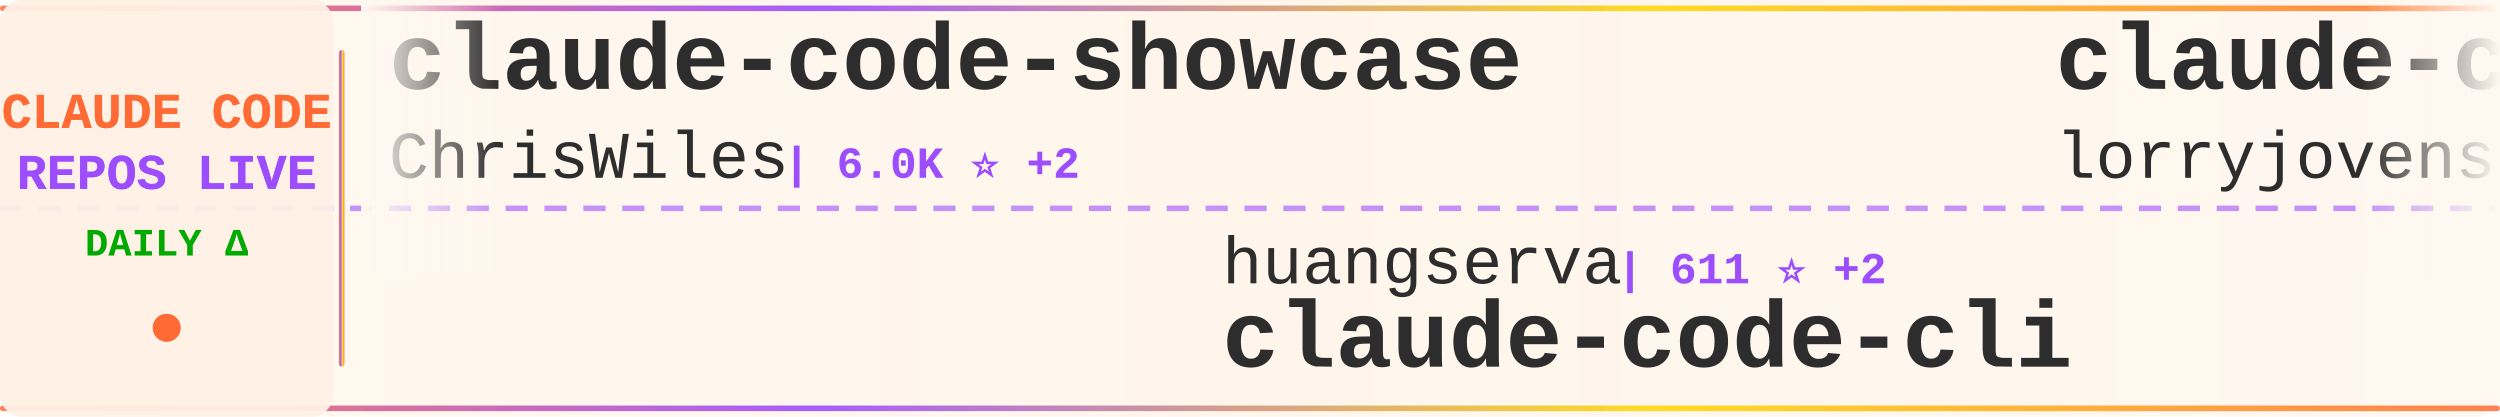
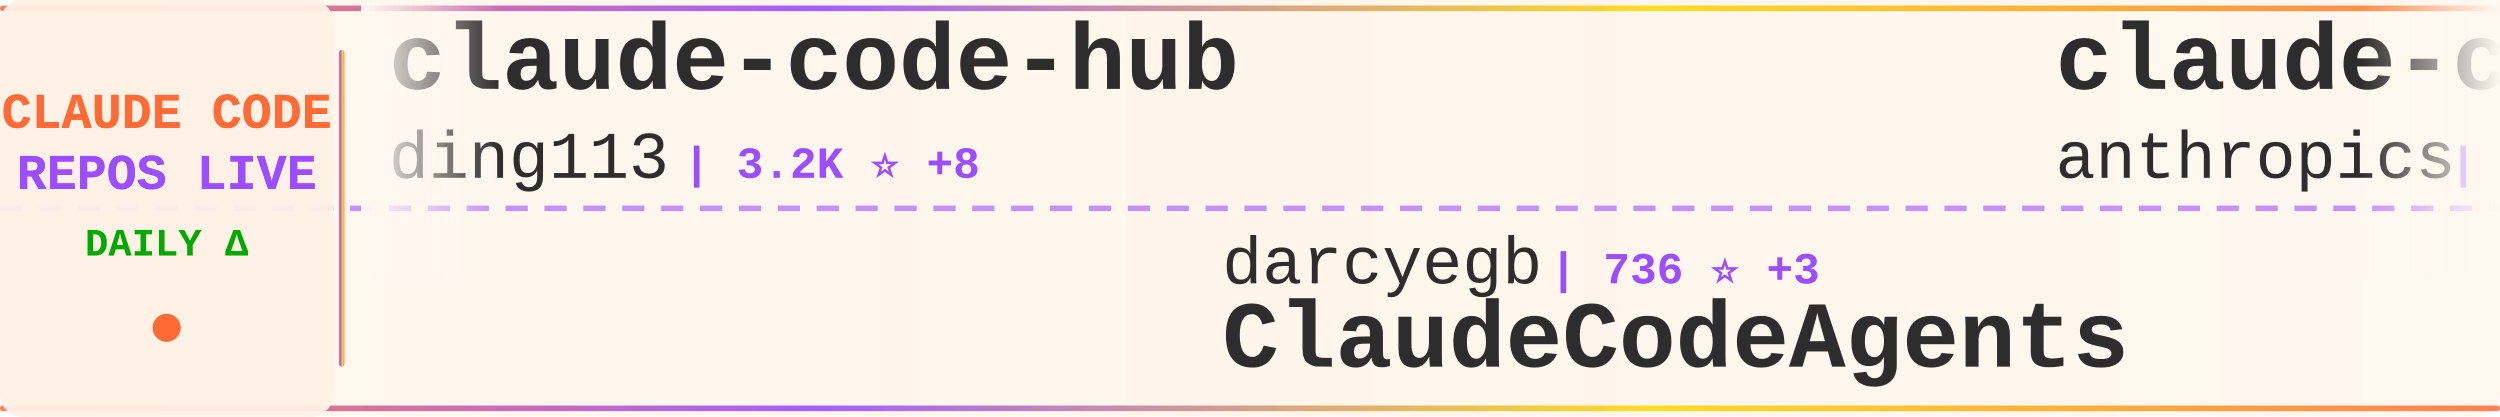
<svg xmlns="http://www.w3.org/2000/svg" width="900" height="150">
  <defs>
    <linearGradient id="tickerBg" x1="0%" y1="0%" x2="100%" y2="0%">
      <stop offset="0%" style="stop-color:#fff8f0;stop-opacity:0.98" />
      <stop offset="50%" style="stop-color:#fff5eb;stop-opacity:1" />
      <stop offset="100%" style="stop-color:#fff8f0;stop-opacity:0.98" />
    </linearGradient>
    <linearGradient id="borderGrad" x1="0%" y1="0%" x2="100%" y2="0%">
      <stop offset="0%" style="stop-color:#FF6B35;stop-opacity:0.85">
        <animate attributeName="stop-opacity" values="0.85;1;0.85" dur="2s" repeatCount="indefinite" />
      </stop>
      <stop offset="33%" style="stop-color:#9C4EFF;stop-opacity:0.9">
        <animate attributeName="stop-opacity" values="0.9;1;0.9" dur="2.2s" repeatCount="indefinite" />
      </stop>
      <stop offset="66%" style="stop-color:#FFD700;stop-opacity:0.85">
        <animate attributeName="stop-opacity" values="0.85;1;0.85" dur="1.8s" repeatCount="indefinite" />
      </stop>
      <stop offset="100%" style="stop-color:#FF6B35;stop-opacity:0.85">
        <animate attributeName="stop-opacity" values="0.85;1;0.85" dur="2s" repeatCount="indefinite" />
      </stop>
    </linearGradient>
    <filter id="textGlow">
      <feGaussianBlur stdDeviation="0.15" result="coloredBlur" />
      <feMerge>
        <feMergeNode in="coloredBlur" />
        <feMergeNode in="SourceGraphic" />
      </feMerge>
    </filter>
    <filter id="metricGlow">
      <feGaussianBlur stdDeviation="0.2" result="coloredBlur" />
      <feMerge>
        <feMergeNode in="coloredBlur" />
        <feMergeNode in="SourceGraphic" />
      </feMerge>
    </filter>
    <linearGradient id="leftFade" x1="0%" y1="0%" x2="100%" y2="0%">
      <stop offset="0%" style="stop-color:#fff8f0;stop-opacity:1" />
      <stop offset="100%" style="stop-color:#fff8f0;stop-opacity:0" />
    </linearGradient>
    <linearGradient id="rightFade" x1="0%" y1="0%" x2="100%" y2="0%">
      <stop offset="0%" style="stop-color:#fff8f0;stop-opacity:0" />
      <stop offset="100%" style="stop-color:#fff8f0;stop-opacity:1" />
    </linearGradient>
  </defs>
  <rect width="900" height="150" fill="url(#tickerBg)" rx="8" />
  <rect x="0" y="2" width="900" height="2" fill="url(#borderGrad)" rx="1" />
  <rect x="0" y="146" width="900" height="2" fill="url(#borderGrad)" rx="1" />
  <line x1="0" y1="75" x2="900" y2="75" stroke="#9C4EFF" stroke-width="2" stroke-dasharray="8 6" opacity="0.6" />
  <rect x="0" y="0" width="120" height="150" fill="#fff0e6" opacity="0.95" rx="8" />
  <text x="60" y="46" font-family="'Courier New', monospace" font-size="18" font-weight="bold" fill="#FF6B35" text-anchor="middle" filter="url(#textGlow)">
    CLAUDE CODE
  </text>
  <text x="60" y="68" font-family="'Courier New', monospace" font-size="18" font-weight="bold" fill="#9C4EFF" text-anchor="middle" filter="url(#textGlow)">
    REPOS LIVE
  </text>
  <text x="60" y="92" font-family="'Courier New', monospace" font-size="14" font-weight="bold" fill="#00aa00" text-anchor="middle">
    DAILY Δ
  </text>
  <circle cx="60" cy="118" r="5" fill="#FF6B35" filter="url(#metricGlow)">
    <animate attributeName="r" values="4;6;4" dur="1.5s" repeatCount="indefinite" />
    <animate attributeName="opacity" values="0.6;1;0.6" dur="1.5s" repeatCount="indefinite" />
  </circle>
  <rect x="122" y="18" width="2" height="114" fill="url(#borderGrad)" rx="1" />
  <clipPath id="tickerClip">
    <rect x="130" y="0" width="770" height="150" />
  </clipPath>
  <g clip-path="url(#tickerClip)">
    <g id="tickerItems">
      <animateTransform attributeName="transform" attributeType="XML" type="translate" from="0 0" to="-3000 0" dur="54s" repeatCount="indefinite" />
      <g transform="translate(0, 0)">
-         <text x="140" y="32" font-family="'Courier New', monospace" font-size="34" font-weight="bold" fill="#2d2d2d">claude-code-showcase</text>
-         <text x="140" y="64" font-family="'Courier New', monospace" font-size="24" font-weight="normal" fill="#2d2d2d" opacity="1.0">ChrisWiles</text>
-         <text x="282" y="64" font-family="'Courier New', monospace" font-size="16" font-weight="bold" fill="#9C4EFF"> | 6.0K ⭐ +2</text>
+         <text x="140" y="32" font-family="'Courier New', monospace" font-size="34" font-weight="bold" fill="#2d2d2d">claude-code-hub</text>
+         <text x="140" y="64" font-family="'Courier New', monospace" font-size="24" font-weight="normal" fill="#2d2d2d" opacity="1.0">ding113</text>
+         <text x="246" y="64" font-family="'Courier New', monospace" font-size="16" font-weight="bold" fill="#9C4EFF"> | 3.2K ⭐ +8</text>
      </g>
      <g transform="translate(300, 0)">
-         <text x="140" y="102" font-family="'Courier New', monospace" font-size="24" font-weight="normal" fill="#2d2d2d" opacity="1.0">huangserva</text>
-         <text x="282" y="102" font-family="'Courier New', monospace" font-size="16" font-weight="bold" fill="#9C4EFF"> | 611 ⭐ +2</text>
-         <text x="140" y="132" font-family="'Courier New', monospace" font-size="34" font-weight="bold" fill="#2d2d2d">claude-code-cli</text>
+         <text x="140" y="102" font-family="'Courier New', monospace" font-size="24" font-weight="normal" fill="#2d2d2d" opacity="1.0">darcyegb</text>
+         <text x="258" y="102" font-family="'Courier New', monospace" font-size="16" font-weight="bold" fill="#9C4EFF"> | 736 ⭐ +3</text>
+         <text x="140" y="132" font-family="'Courier New', monospace" font-size="34" font-weight="bold" fill="#2d2d2d">ClaudeCodeAgents</text>
      </g>
      <g transform="translate(600, 0)">
-         <text x="140" y="32" font-family="'Courier New', monospace" font-size="34" font-weight="bold" fill="#2d2d2d">claude-code-rust</text>
-         <text x="140" y="64" font-family="'Courier New', monospace" font-size="24" font-weight="normal" fill="#2d2d2d" opacity="1.0">lorryjovens-hub</text>
-         <text x="342" y="64" font-family="'Courier New', monospace" font-size="16" font-weight="bold" fill="#9C4EFF"> | 1.7K ⭐ +2</text>
+         <text x="140" y="32" font-family="'Courier New', monospace" font-size="34" font-weight="bold" fill="#2d2d2d">claude-code-base-action</text>
+         <text x="140" y="64" font-family="'Courier New', monospace" font-size="24" font-weight="normal" fill="#2d2d2d" opacity="1.0">anthropics</text>
+         <text x="282" y="64" font-family="'Courier New', monospace" font-size="16" font-weight="bold" fill="#9C4EFF"> | 887 ⭐</text>
      </g>
      <g transform="translate(900, 0)">
-         <text x="140" y="102" font-family="'Courier New', monospace" font-size="24" font-weight="normal" fill="#2d2d2d" opacity="1.0">nicedreamzapp</text>
-         <text x="318" y="102" font-family="'Courier New', monospace" font-size="16" font-weight="bold" fill="#9C4EFF"> | 2.8K ⭐ +12</text>
-         <text x="140" y="132" font-family="'Courier New', monospace" font-size="34" font-weight="bold" fill="#2d2d2d">claude-code-local</text>
+         <text x="140" y="102" font-family="'Courier New', monospace" font-size="24" font-weight="normal" fill="#2d2d2d" opacity="1.0">Maciek-roboblog</text>
+         <text x="342" y="102" font-family="'Courier New', monospace" font-size="16" font-weight="bold" fill="#9C4EFF"> | 8.3K ⭐ +6</text>
+         <text x="140" y="132" font-family="'Courier New', monospace" font-size="34" font-weight="bold" fill="#2d2d2d">Claude-Code-Usage-Monito...</text>
      </g>
      <g transform="translate(1200, 0)">
-         <text x="140" y="32" font-family="'Courier New', monospace" font-size="34" font-weight="bold" fill="#2d2d2d">claude-code-source-build</text>
-         <text x="140" y="64" font-family="'Courier New', monospace" font-size="24" font-weight="normal" fill="#2d2d2d" opacity="1.0">andrew-kramer-inno</text>
-         <text x="378" y="64" font-family="'Courier New', monospace" font-size="16" font-weight="bold" fill="#9C4EFF"> | 589 ⭐</text>
+         <text x="140" y="32" font-family="'Courier New', monospace" font-size="34" font-weight="bold" fill="#2d2d2d">claude-code-from-source</text>
+         <text x="140" y="64" font-family="'Courier New', monospace" font-size="24" font-weight="normal" fill="#2d2d2d" opacity="1.0">alejandrobalderas</text>
+         <text x="366" y="64" font-family="'Courier New', monospace" font-size="16" font-weight="bold" fill="#9C4EFF"> | 2.3K ⭐ +6</text>
      </g>
      <g transform="translate(1500, 0)">
-         <text x="140" y="102" font-family="'Courier New', monospace" font-size="24" font-weight="normal" fill="#2d2d2d" opacity="1.0">digitalsamba</text>
-         <text x="306" y="102" font-family="'Courier New', monospace" font-size="16" font-weight="bold" fill="#9C4EFF"> | 1.6K ⭐ +8</text>
-         <text x="140" y="132" font-family="'Courier New', monospace" font-size="34" font-weight="bold" fill="#2d2d2d">claude-code-video-toolki...</text>
+         <text x="140" y="102" font-family="'Courier New', monospace" font-size="24" font-weight="normal" fill="#2d2d2d" opacity="1.0">hangsman</text>
+         <text x="258" y="102" font-family="'Courier New', monospace" font-size="16" font-weight="bold" fill="#9C4EFF"> | 787 ⭐</text>
+         <text x="140" y="132" font-family="'Courier New', monospace" font-size="34" font-weight="bold" fill="#2d2d2d">claude-code-source</text>
      </g>
      <g transform="translate(1800, 0)">
-         <text x="140" y="32" font-family="'Courier New', monospace" font-size="34" font-weight="bold" fill="#2d2d2d">edmunds-claude-code</text>
-         <text x="140" y="64" font-family="'Courier New', monospace" font-size="24" font-weight="normal" fill="#2d2d2d" opacity="1.0">edmund-io</text>
-         <text x="270" y="64" font-family="'Courier New', monospace" font-size="16" font-weight="bold" fill="#9C4EFF"> | 1.5K ⭐ +1</text>
+         <text x="140" y="32" font-family="'Courier New', monospace" font-size="34" font-weight="bold" fill="#2d2d2d">pi-vs-claude-code</text>
+         <text x="140" y="64" font-family="'Courier New', monospace" font-size="24" font-weight="normal" fill="#2d2d2d" opacity="1.0">disler</text>
+         <text x="234" y="64" font-family="'Courier New', monospace" font-size="16" font-weight="bold" fill="#9C4EFF"> | 1.4K ⭐ +7</text>
      </g>
      <g transform="translate(2100, 0)">
-         <text x="140" y="102" font-family="'Courier New', monospace" font-size="24" font-weight="normal" fill="#2d2d2d" opacity="1.0">jeremylongshore</text>
-         <text x="342" y="102" font-family="'Courier New', monospace" font-size="16" font-weight="bold" fill="#9C4EFF"> | 2.4K ⭐ +7</text>
-         <text x="140" y="132" font-family="'Courier New', monospace" font-size="34" font-weight="bold" fill="#2d2d2d">claude-code-plugins-plus...</text>
+         <text x="140" y="102" font-family="'Courier New', monospace" font-size="24" font-weight="normal" fill="#2d2d2d" opacity="1.0">luyao618</text>
+         <text x="258" y="102" font-family="'Courier New', monospace" font-size="16" font-weight="bold" fill="#9C4EFF"> | 1.6K ⭐ +4</text>
+         <text x="140" y="132" font-family="'Courier New', monospace" font-size="34" font-weight="bold" fill="#2d2d2d">Claude-Code-Source-Study</text>
      </g>
      <g transform="translate(2400, 0)">
-         <text x="140" y="32" font-family="'Courier New', monospace" font-size="34" font-weight="bold" fill="#2d2d2d">claude-howto</text>
-         <text x="140" y="64" font-family="'Courier New', monospace" font-size="24" font-weight="normal" fill="#2d2d2d" opacity="1.0">luongnv89</text>
-         <text x="270" y="64" font-family="'Courier New', monospace" font-size="16" font-weight="bold" fill="#9C4EFF"> | 38.2K ⭐ +105</text>
+         <text x="140" y="32" font-family="'Courier New', monospace" font-size="34" font-weight="bold" fill="#2d2d2d">claude-code-my-workflow</text>
+         <text x="140" y="64" font-family="'Courier New', monospace" font-size="24" font-weight="normal" fill="#2d2d2d" opacity="1.0">pedrohcgs</text>
+         <text x="270" y="64" font-family="'Courier New', monospace" font-size="16" font-weight="bold" fill="#9C4EFF"> | 1.3K ⭐ +1</text>
      </g>
      <g transform="translate(2700, 0)">
-         <text x="140" y="102" font-family="'Courier New', monospace" font-size="24" font-weight="normal" fill="#2d2d2d" opacity="1.0">Pimzino</text>
-         <text x="246" y="102" font-family="'Courier New', monospace" font-size="16" font-weight="bold" fill="#9C4EFF"> | 3.8K ⭐ +1</text>
-         <text x="140" y="132" font-family="'Courier New', monospace" font-size="34" font-weight="bold" fill="#2d2d2d">claude-code-spec-workflo...</text>
+         <text x="140" y="102" font-family="'Courier New', monospace" font-size="24" font-weight="normal" fill="#2d2d2d" opacity="1.0">disler</text>
+         <text x="234" y="102" font-family="'Courier New', monospace" font-size="16" font-weight="bold" fill="#9C4EFF"> | 3.8K ⭐</text>
+         <text x="140" y="132" font-family="'Courier New', monospace" font-size="34" font-weight="bold" fill="#2d2d2d">claude-code-hooks-master...</text>
      </g>
      <g transform="translate(3000, 0)">
-         <text x="140" y="32" font-family="'Courier New', monospace" font-size="34" font-weight="bold" fill="#2d2d2d">claude-code-showcase</text>
-         <text x="140" y="64" font-family="'Courier New', monospace" font-size="24" font-weight="normal" fill="#2d2d2d" opacity="1.0">ChrisWiles</text>
-         <text x="282" y="64" font-family="'Courier New', monospace" font-size="16" font-weight="bold" fill="#9C4EFF"> | 6.0K ⭐ +2</text>
+         <text x="140" y="32" font-family="'Courier New', monospace" font-size="34" font-weight="bold" fill="#2d2d2d">claude-code-hub</text>
+         <text x="140" y="64" font-family="'Courier New', monospace" font-size="24" font-weight="normal" fill="#2d2d2d" opacity="1.0">ding113</text>
+         <text x="246" y="64" font-family="'Courier New', monospace" font-size="16" font-weight="bold" fill="#9C4EFF"> | 3.2K ⭐ +8</text>
      </g>
      <g transform="translate(3300, 0)">
-         <text x="140" y="102" font-family="'Courier New', monospace" font-size="24" font-weight="normal" fill="#2d2d2d" opacity="1.0">huangserva</text>
-         <text x="282" y="102" font-family="'Courier New', monospace" font-size="16" font-weight="bold" fill="#9C4EFF"> | 611 ⭐ +2</text>
-         <text x="140" y="132" font-family="'Courier New', monospace" font-size="34" font-weight="bold" fill="#2d2d2d">claude-code-cli</text>
+         <text x="140" y="102" font-family="'Courier New', monospace" font-size="24" font-weight="normal" fill="#2d2d2d" opacity="1.0">darcyegb</text>
+         <text x="258" y="102" font-family="'Courier New', monospace" font-size="16" font-weight="bold" fill="#9C4EFF"> | 736 ⭐ +3</text>
+         <text x="140" y="132" font-family="'Courier New', monospace" font-size="34" font-weight="bold" fill="#2d2d2d">ClaudeCodeAgents</text>
      </g>
      <g transform="translate(3600, 0)">
-         <text x="140" y="32" font-family="'Courier New', monospace" font-size="34" font-weight="bold" fill="#2d2d2d">claude-code-rust</text>
-         <text x="140" y="64" font-family="'Courier New', monospace" font-size="24" font-weight="normal" fill="#2d2d2d" opacity="1.0">lorryjovens-hub</text>
-         <text x="342" y="64" font-family="'Courier New', monospace" font-size="16" font-weight="bold" fill="#9C4EFF"> | 1.7K ⭐ +2</text>
+         <text x="140" y="32" font-family="'Courier New', monospace" font-size="34" font-weight="bold" fill="#2d2d2d">claude-code-base-action</text>
+         <text x="140" y="64" font-family="'Courier New', monospace" font-size="24" font-weight="normal" fill="#2d2d2d" opacity="1.0">anthropics</text>
+         <text x="282" y="64" font-family="'Courier New', monospace" font-size="16" font-weight="bold" fill="#9C4EFF"> | 887 ⭐</text>
      </g>
      <g transform="translate(3900, 0)">
-         <text x="140" y="102" font-family="'Courier New', monospace" font-size="24" font-weight="normal" fill="#2d2d2d" opacity="1.0">nicedreamzapp</text>
-         <text x="318" y="102" font-family="'Courier New', monospace" font-size="16" font-weight="bold" fill="#9C4EFF"> | 2.8K ⭐ +12</text>
-         <text x="140" y="132" font-family="'Courier New', monospace" font-size="34" font-weight="bold" fill="#2d2d2d">claude-code-local</text>
+         <text x="140" y="102" font-family="'Courier New', monospace" font-size="24" font-weight="normal" fill="#2d2d2d" opacity="1.0">Maciek-roboblog</text>
+         <text x="342" y="102" font-family="'Courier New', monospace" font-size="16" font-weight="bold" fill="#9C4EFF"> | 8.3K ⭐ +6</text>
+         <text x="140" y="132" font-family="'Courier New', monospace" font-size="34" font-weight="bold" fill="#2d2d2d">Claude-Code-Usage-Monito...</text>
      </g>
    </g>
  </g>
  <rect x="130" y="0" width="50" height="100" fill="url(#leftFade)" />
  <rect x="850" y="0" width="50" height="100" fill="url(#rightFade)" />
</svg>
